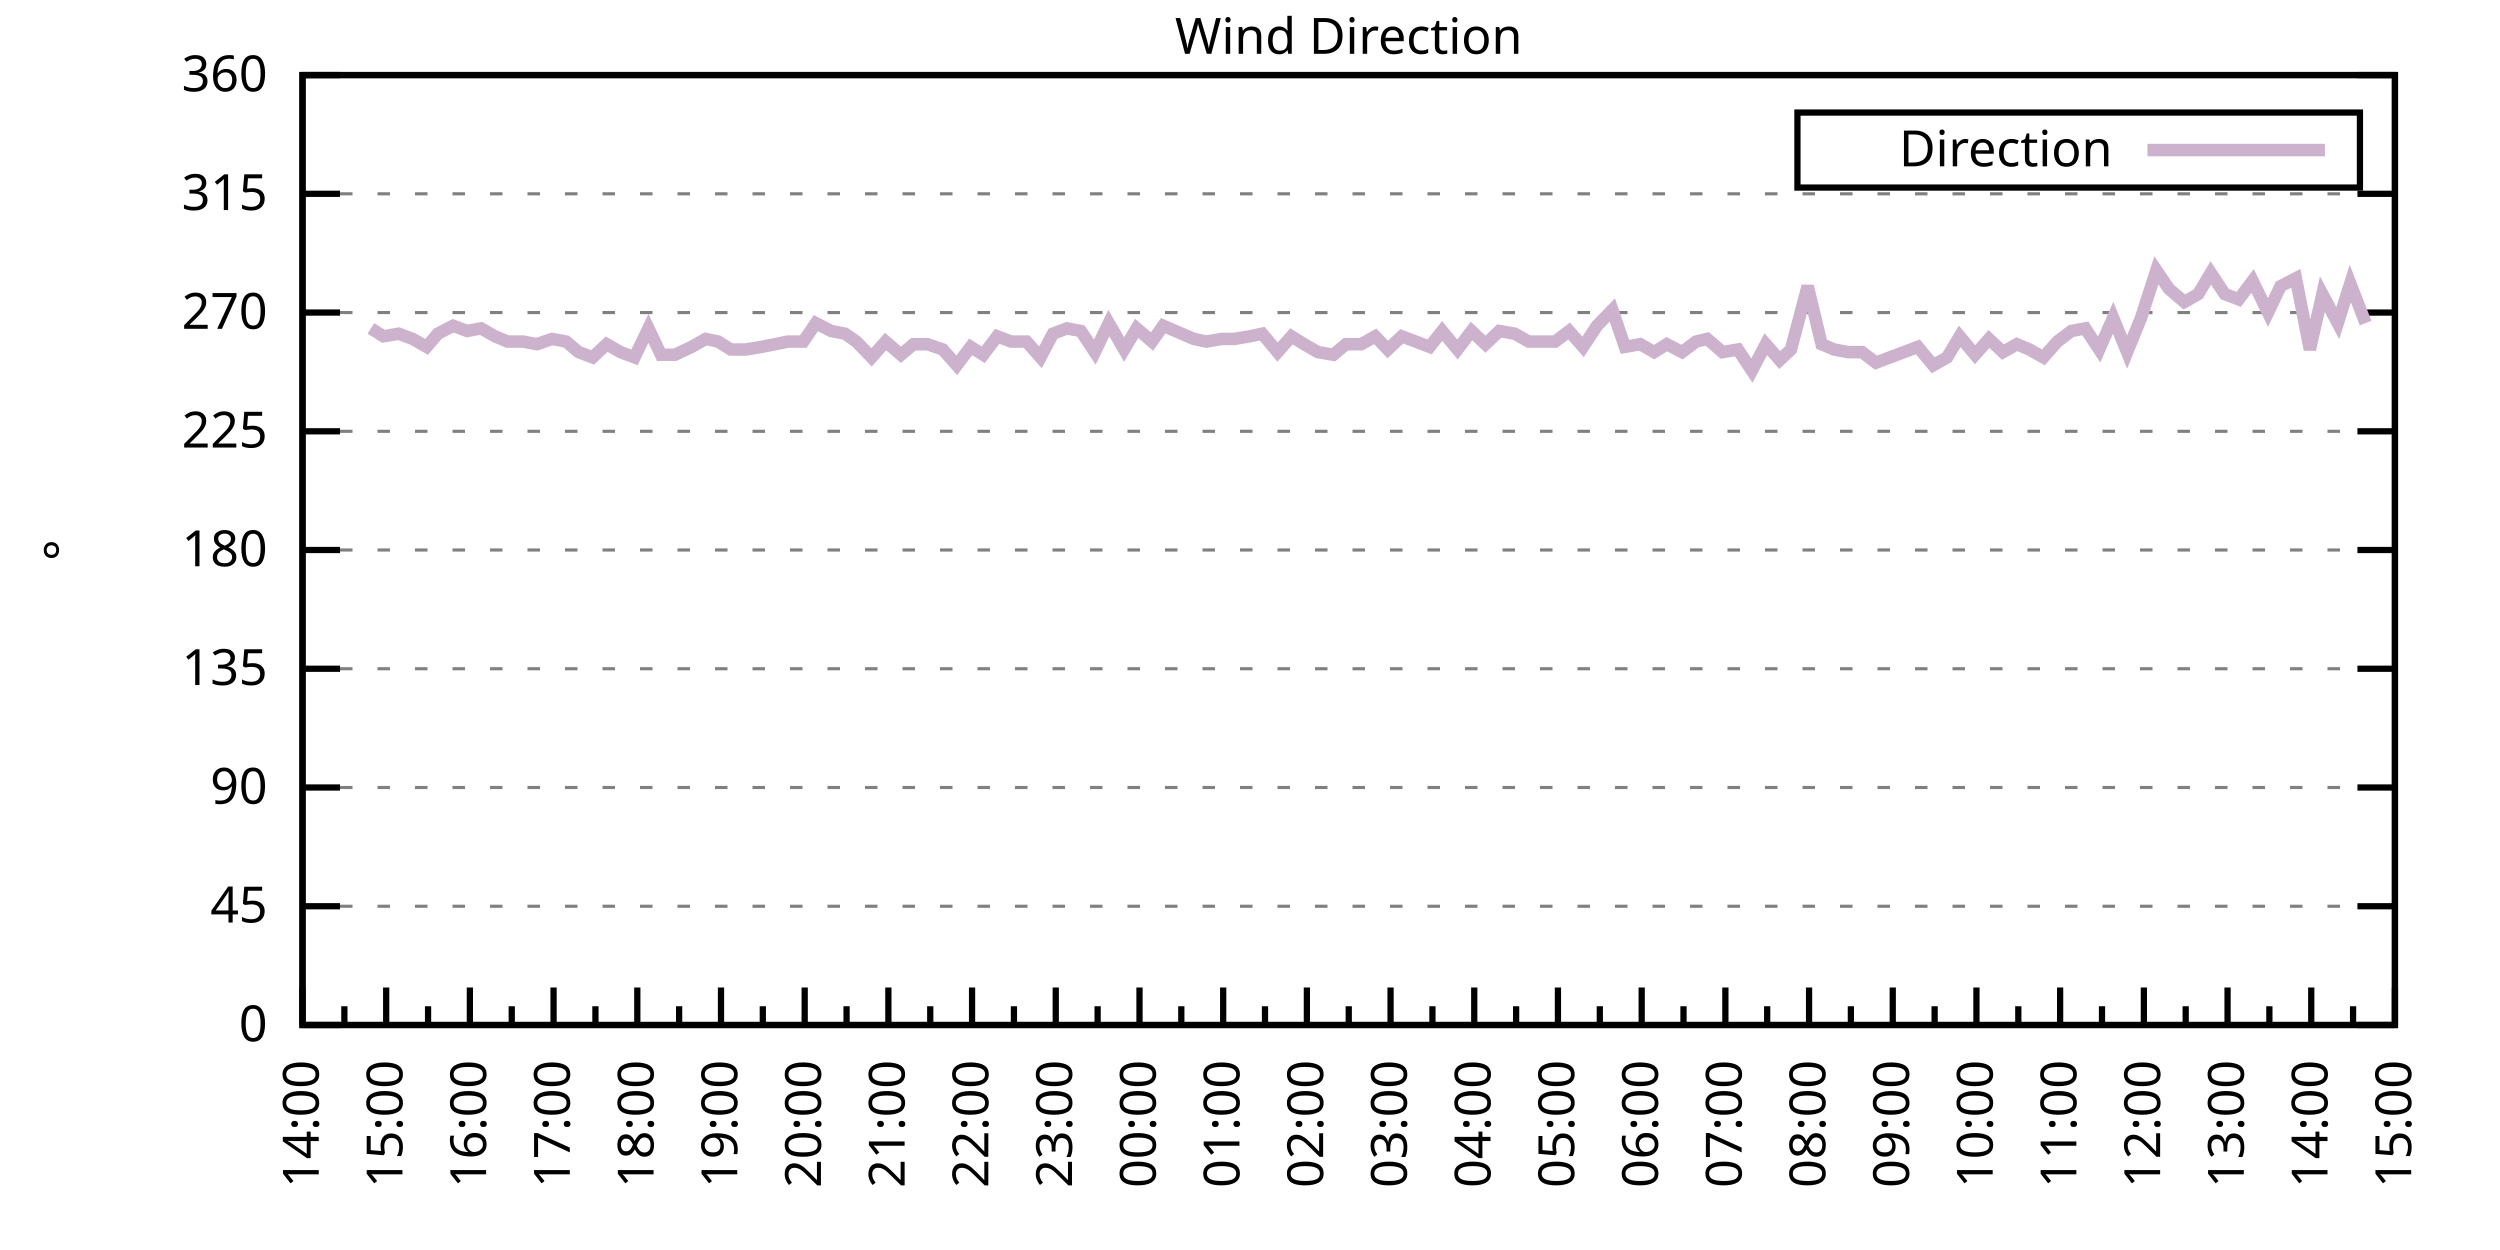
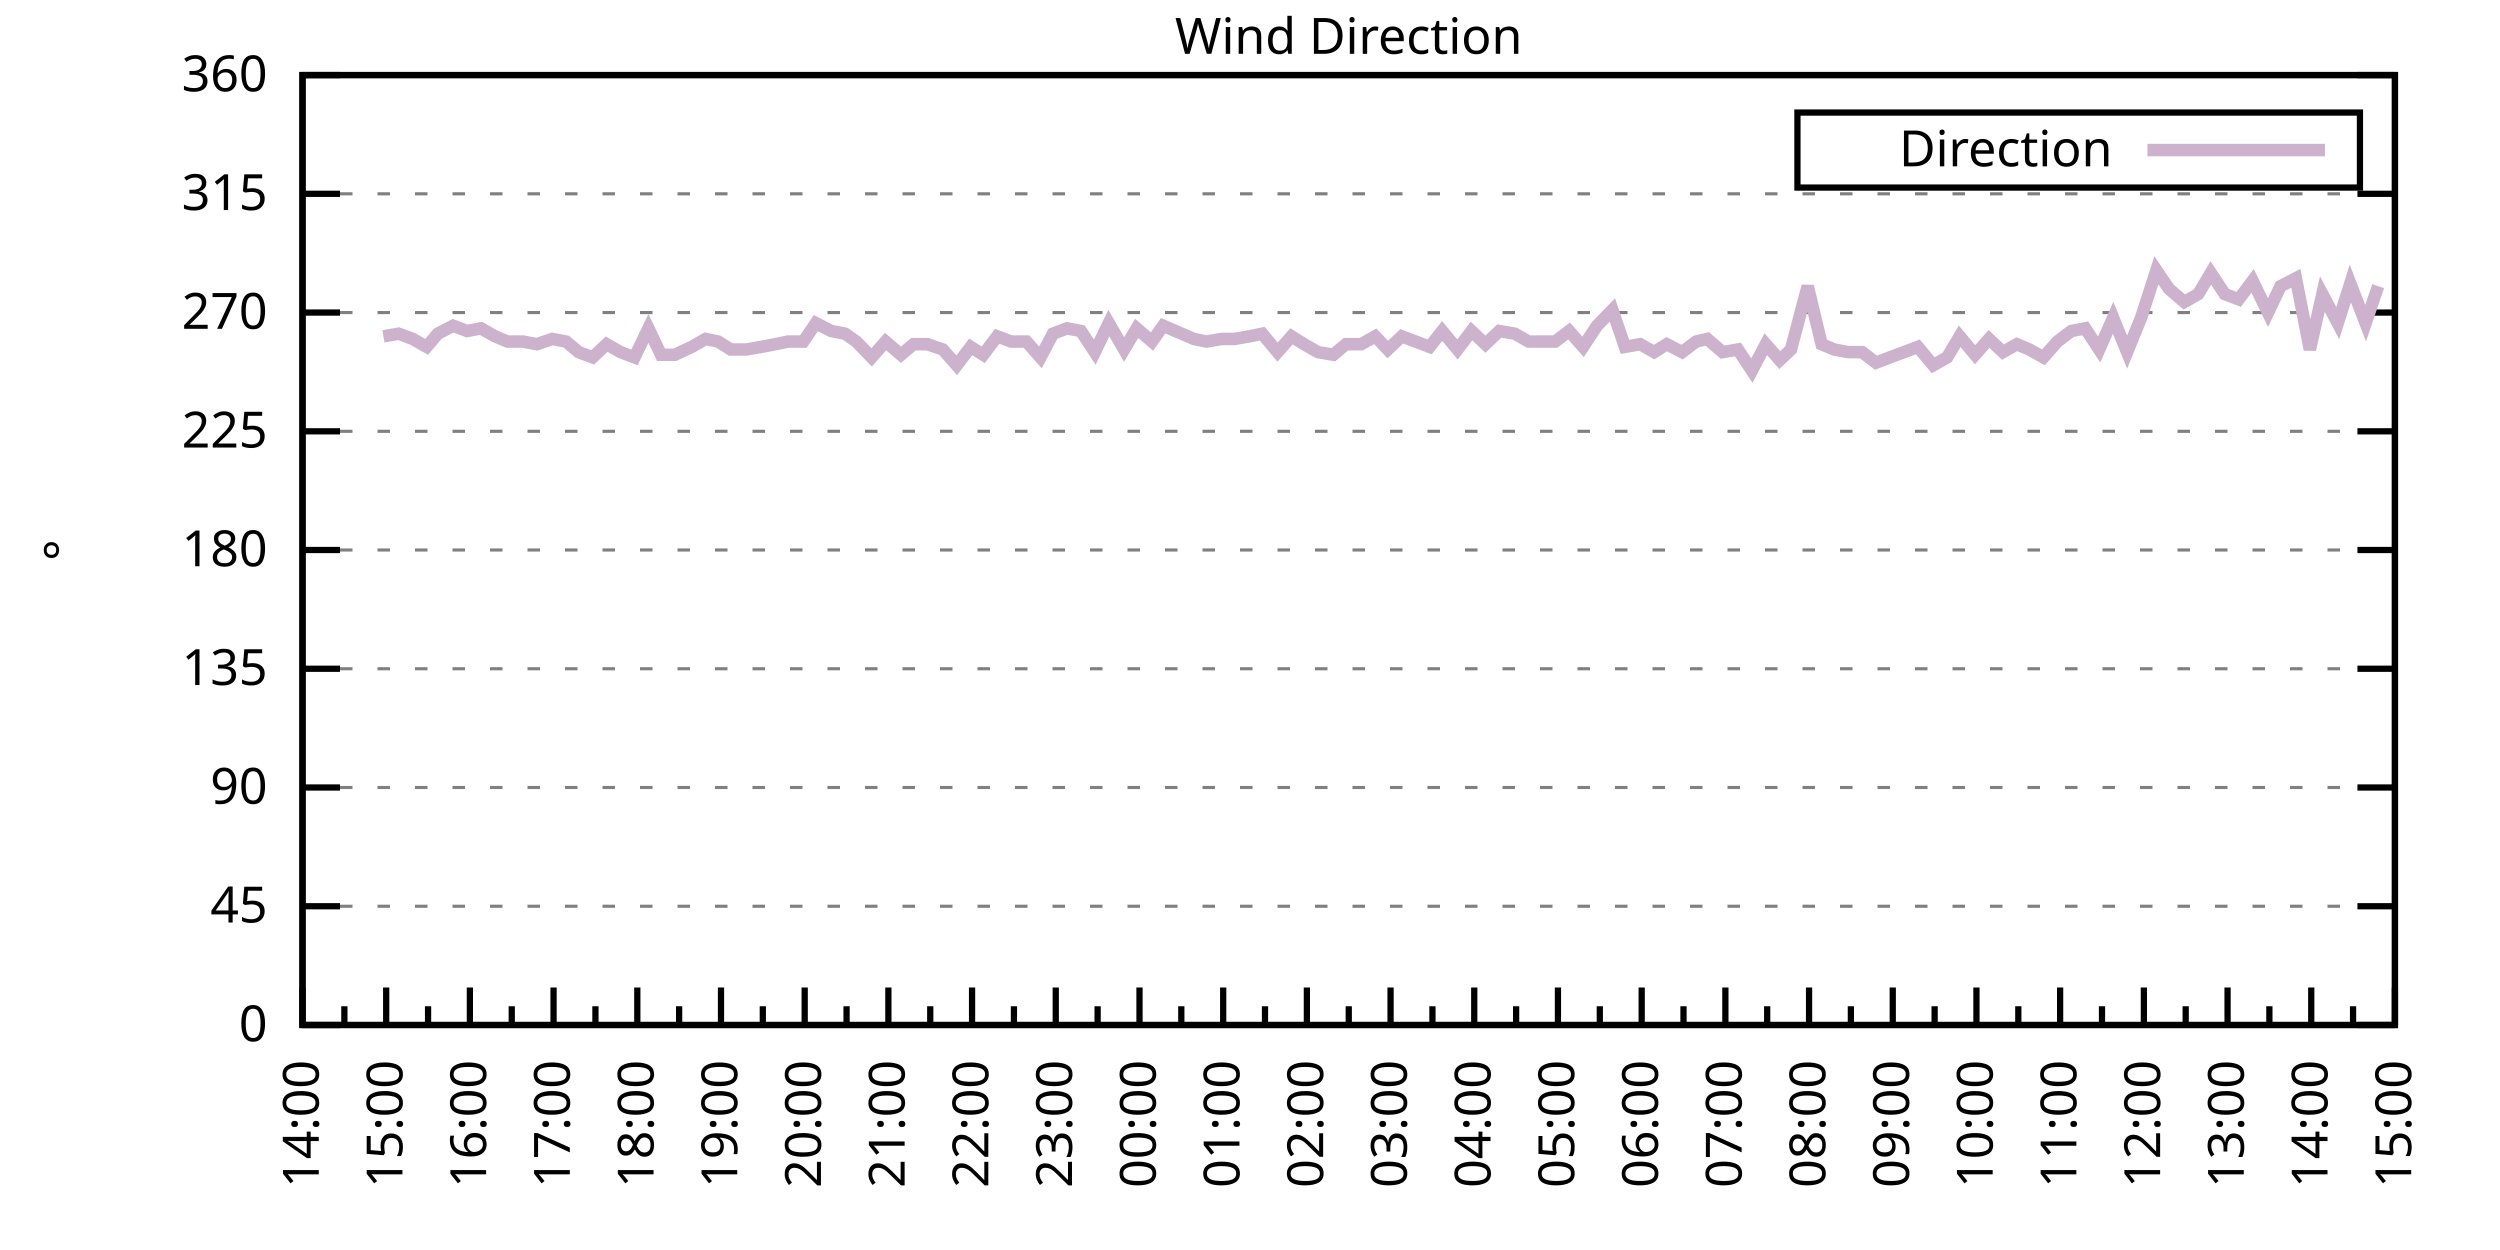
<svg xmlns="http://www.w3.org/2000/svg" xmlns:xlink="http://www.w3.org/1999/xlink" width="400" height="200" viewBox="0 0 400 200">
  <g id="gnuplot_canvas">
    <rect x="0" y="0" width="400" height="200" fill="none" />
    <defs>
      <circle id="gpDot" r="0.5" stroke-width="0.5" stroke="currentColor" />
      <path id="gpPt0" stroke-width="0.333" stroke="currentColor" d="M-1,0 h2 M0,-1 v2" />
      <path id="gpPt1" stroke-width="0.333" stroke="currentColor" d="M-1,-1 L1,1 M1,-1 L-1,1" />
      <path id="gpPt2" stroke-width="0.333" stroke="currentColor" d="M-1,0 L1,0 M0,-1 L0,1 M-1,-1 L1,1 M-1,1 L1,-1" />
      <rect id="gpPt3" stroke-width="0.333" stroke="currentColor" x="-1" y="-1" width="2" height="2" />
      <rect id="gpPt4" stroke-width="0.333" stroke="currentColor" fill="currentColor" x="-1" y="-1" width="2" height="2" />
      <circle id="gpPt5" stroke-width="0.333" stroke="currentColor" cx="0" cy="0" r="1" />
      <use xlink:href="#gpPt5" id="gpPt6" fill="currentColor" stroke="none" />
      <path id="gpPt7" stroke-width="0.333" stroke="currentColor" d="M0,-1.33 L-1.33,0.67 L1.33,0.67 z" />
      <use xlink:href="#gpPt7" id="gpPt8" fill="currentColor" stroke="none" />
      <use xlink:href="#gpPt7" id="gpPt9" stroke="currentColor" transform="rotate(180)" />
      <use xlink:href="#gpPt9" id="gpPt10" fill="currentColor" stroke="none" />
      <use xlink:href="#gpPt3" id="gpPt11" stroke="currentColor" transform="rotate(45)" />
      <use xlink:href="#gpPt11" id="gpPt12" fill="currentColor" stroke="none" />
      <path id="gpPt13" stroke-width="0.333" stroke="currentColor" d="M0,1.330 L1.265,0.411 L0.782,-1.067 L-0.782,-1.076 L-1.265,0.411 z" />
      <use xlink:href="#gpPt13" id="gpPt14" fill="currentColor" stroke="none" />
      <filter id="textbox" filterUnits="objectBoundingBox" x="0" y="0" height="1" width="1">
        <feFlood flood-color="white" flood-opacity="1" result="bgnd" />
        <feComposite in="SourceGraphic" in2="bgnd" operator="atop" />
      </filter>
      <filter id="greybox" filterUnits="objectBoundingBox" x="0" y="0" height="1" width="1">
        <feFlood flood-color="lightgrey" flood-opacity="1" result="grey" />
        <feComposite in="SourceGraphic" in2="grey" operator="atop" />
      </filter>
    </defs>
    <g fill="none" color="white" stroke="currentColor" stroke-width="1.00" stroke-linecap="butt" stroke-linejoin="miter">
</g>
    <g fill="none" color="black" stroke="currentColor" stroke-width="1.00" stroke-linecap="butt" stroke-linejoin="miter">
      <g stroke="none" shape-rendering="crispEdges">
        <polygon fill="rgb(255, 255, 255)" points="48.40,164.00 383.18,164.00 383.18,12.02 48.40,12.02 " />
      </g>
    </g>
    <g fill="none" color="black" stroke="currentColor" stroke-width="1.00" stroke-linecap="butt" stroke-linejoin="miter">
</g>
    <g fill="none" color="black" stroke="black" stroke-width="0.50" stroke-linecap="butt" stroke-linejoin="miter">
</g>
    <g fill="none" color="gray" stroke="currentColor" stroke-width="0.50" stroke-linecap="butt" stroke-linejoin="miter">
      <path stroke="gray" stroke-dasharray="2,4" class="gridline" d="M48.40,164.00 L383.19,164.00  " />
    </g>
    <g fill="none" color="gray" stroke="gray" stroke-width="1.00" stroke-linecap="butt" stroke-linejoin="miter">
</g>
    <g fill="none" color="black" stroke="currentColor" stroke-width="1.00" stroke-linecap="butt" stroke-linejoin="miter">
      <path stroke="black" d="M48.40,164.00 L54.40,164.00 M383.19,164.00 L377.19,164.00  " />
      <g transform="translate(42.80,166.60)" stroke="none" fill="black" font-family="Sans" font-size="8.00" text-anchor="end">
        <text>
          <tspan font-family="Sans"> 0</tspan>
        </text>
      </g>
    </g>
    <g fill="none" color="black" stroke="currentColor" stroke-width="1.00" stroke-linecap="butt" stroke-linejoin="miter">
</g>
    <g fill="none" color="black" stroke="black" stroke-width="0.50" stroke-linecap="butt" stroke-linejoin="miter">
</g>
    <g fill="none" color="gray" stroke="currentColor" stroke-width="0.50" stroke-linecap="butt" stroke-linejoin="miter">
      <path stroke="gray" stroke-dasharray="2,4" class="gridline" d="M48.40,145.00 L383.19,145.00  " />
    </g>
    <g fill="none" color="gray" stroke="gray" stroke-width="1.00" stroke-linecap="butt" stroke-linejoin="miter">
</g>
    <g fill="none" color="black" stroke="currentColor" stroke-width="1.00" stroke-linecap="butt" stroke-linejoin="miter">
      <path stroke="black" d="M48.40,145.00 L54.40,145.00 M383.19,145.00 L377.19,145.00  " />
      <g transform="translate(42.80,147.60)" stroke="none" fill="black" font-family="Sans" font-size="8.00" text-anchor="end">
        <text>
          <tspan font-family="Sans"> 45</tspan>
        </text>
      </g>
    </g>
    <g fill="none" color="black" stroke="currentColor" stroke-width="1.00" stroke-linecap="butt" stroke-linejoin="miter">
</g>
    <g fill="none" color="black" stroke="black" stroke-width="0.50" stroke-linecap="butt" stroke-linejoin="miter">
</g>
    <g fill="none" color="gray" stroke="currentColor" stroke-width="0.50" stroke-linecap="butt" stroke-linejoin="miter">
      <path stroke="gray" stroke-dasharray="2,4" class="gridline" d="M48.40,126.00 L383.19,126.00  " />
    </g>
    <g fill="none" color="gray" stroke="gray" stroke-width="1.00" stroke-linecap="butt" stroke-linejoin="miter">
</g>
    <g fill="none" color="black" stroke="currentColor" stroke-width="1.00" stroke-linecap="butt" stroke-linejoin="miter">
      <path stroke="black" d="M48.40,126.00 L54.40,126.00 M383.19,126.00 L377.19,126.00  " />
      <g transform="translate(42.80,128.60)" stroke="none" fill="black" font-family="Sans" font-size="8.00" text-anchor="end">
        <text>
          <tspan font-family="Sans"> 90</tspan>
        </text>
      </g>
    </g>
    <g fill="none" color="black" stroke="currentColor" stroke-width="1.00" stroke-linecap="butt" stroke-linejoin="miter">
</g>
    <g fill="none" color="black" stroke="black" stroke-width="0.50" stroke-linecap="butt" stroke-linejoin="miter">
</g>
    <g fill="none" color="gray" stroke="currentColor" stroke-width="0.50" stroke-linecap="butt" stroke-linejoin="miter">
      <path stroke="gray" stroke-dasharray="2,4" class="gridline" d="M48.40,107.00 L383.19,107.00  " />
    </g>
    <g fill="none" color="gray" stroke="gray" stroke-width="1.00" stroke-linecap="butt" stroke-linejoin="miter">
</g>
    <g fill="none" color="black" stroke="currentColor" stroke-width="1.00" stroke-linecap="butt" stroke-linejoin="miter">
      <path stroke="black" d="M48.40,107.00 L54.40,107.00 M383.19,107.00 L377.19,107.00  " />
      <g transform="translate(42.80,109.60)" stroke="none" fill="black" font-family="Sans" font-size="8.00" text-anchor="end">
        <text>
          <tspan font-family="Sans"> 135</tspan>
        </text>
      </g>
    </g>
    <g fill="none" color="black" stroke="currentColor" stroke-width="1.00" stroke-linecap="butt" stroke-linejoin="miter">
</g>
    <g fill="none" color="black" stroke="black" stroke-width="0.50" stroke-linecap="butt" stroke-linejoin="miter">
</g>
    <g fill="none" color="gray" stroke="currentColor" stroke-width="0.50" stroke-linecap="butt" stroke-linejoin="miter">
      <path stroke="gray" stroke-dasharray="2,4" class="gridline" d="M48.40,88.00 L383.19,88.00  " />
    </g>
    <g fill="none" color="gray" stroke="gray" stroke-width="1.00" stroke-linecap="butt" stroke-linejoin="miter">
</g>
    <g fill="none" color="black" stroke="currentColor" stroke-width="1.00" stroke-linecap="butt" stroke-linejoin="miter">
      <path stroke="black" d="M48.40,88.00 L54.40,88.00 M383.19,88.00 L377.19,88.00  " />
      <g transform="translate(42.80,90.60)" stroke="none" fill="black" font-family="Sans" font-size="8.00" text-anchor="end">
        <text>
          <tspan font-family="Sans"> 180</tspan>
        </text>
      </g>
    </g>
    <g fill="none" color="black" stroke="currentColor" stroke-width="1.00" stroke-linecap="butt" stroke-linejoin="miter">
</g>
    <g fill="none" color="black" stroke="black" stroke-width="0.50" stroke-linecap="butt" stroke-linejoin="miter">
</g>
    <g fill="none" color="gray" stroke="currentColor" stroke-width="0.50" stroke-linecap="butt" stroke-linejoin="miter">
      <path stroke="gray" stroke-dasharray="2,4" class="gridline" d="M48.40,69.01 L383.19,69.01  " />
    </g>
    <g fill="none" color="gray" stroke="gray" stroke-width="1.00" stroke-linecap="butt" stroke-linejoin="miter">
</g>
    <g fill="none" color="black" stroke="currentColor" stroke-width="1.00" stroke-linecap="butt" stroke-linejoin="miter">
      <path stroke="black" d="M48.40,69.01 L54.40,69.01 M383.19,69.01 L377.19,69.01  " />
      <g transform="translate(42.80,71.61)" stroke="none" fill="black" font-family="Sans" font-size="8.00" text-anchor="end">
        <text>
          <tspan font-family="Sans"> 225</tspan>
        </text>
      </g>
    </g>
    <g fill="none" color="black" stroke="currentColor" stroke-width="1.00" stroke-linecap="butt" stroke-linejoin="miter">
</g>
    <g fill="none" color="black" stroke="black" stroke-width="0.50" stroke-linecap="butt" stroke-linejoin="miter">
</g>
    <g fill="none" color="gray" stroke="currentColor" stroke-width="0.50" stroke-linecap="butt" stroke-linejoin="miter">
      <path stroke="gray" stroke-dasharray="2,4" class="gridline" d="M48.40,50.01 L383.19,50.01  " />
    </g>
    <g fill="none" color="gray" stroke="gray" stroke-width="1.00" stroke-linecap="butt" stroke-linejoin="miter">
</g>
    <g fill="none" color="black" stroke="currentColor" stroke-width="1.00" stroke-linecap="butt" stroke-linejoin="miter">
      <path stroke="black" d="M48.40,50.01 L54.40,50.01 M383.19,50.01 L377.19,50.01  " />
      <g transform="translate(42.80,52.61)" stroke="none" fill="black" font-family="Sans" font-size="8.00" text-anchor="end">
        <text>
          <tspan font-family="Sans"> 270</tspan>
        </text>
      </g>
    </g>
    <g fill="none" color="black" stroke="currentColor" stroke-width="1.00" stroke-linecap="butt" stroke-linejoin="miter">
</g>
    <g fill="none" color="black" stroke="black" stroke-width="0.50" stroke-linecap="butt" stroke-linejoin="miter">
</g>
    <g fill="none" color="gray" stroke="currentColor" stroke-width="0.50" stroke-linecap="butt" stroke-linejoin="miter">
      <path stroke="gray" stroke-dasharray="2,4" class="gridline" d="M48.40,31.01 L383.19,31.01  " />
    </g>
    <g fill="none" color="gray" stroke="gray" stroke-width="1.00" stroke-linecap="butt" stroke-linejoin="miter">
</g>
    <g fill="none" color="black" stroke="currentColor" stroke-width="1.00" stroke-linecap="butt" stroke-linejoin="miter">
      <path stroke="black" d="M48.40,31.01 L54.40,31.01 M383.19,31.01 L377.19,31.01  " />
      <g transform="translate(42.80,33.61)" stroke="none" fill="black" font-family="Sans" font-size="8.00" text-anchor="end">
        <text>
          <tspan font-family="Sans"> 315</tspan>
        </text>
      </g>
    </g>
    <g fill="none" color="black" stroke="currentColor" stroke-width="1.00" stroke-linecap="butt" stroke-linejoin="miter">
</g>
    <g fill="none" color="black" stroke="black" stroke-width="0.50" stroke-linecap="butt" stroke-linejoin="miter">
</g>
    <g fill="none" color="gray" stroke="currentColor" stroke-width="0.50" stroke-linecap="butt" stroke-linejoin="miter">
      <path stroke="gray" stroke-dasharray="2,4" class="gridline" d="M48.40,12.01 L383.19,12.01  " />
    </g>
    <g fill="none" color="gray" stroke="gray" stroke-width="1.00" stroke-linecap="butt" stroke-linejoin="miter">
</g>
    <g fill="none" color="black" stroke="currentColor" stroke-width="1.00" stroke-linecap="butt" stroke-linejoin="miter">
      <path stroke="black" d="M48.40,12.01 L54.40,12.01 M383.19,12.01 L377.19,12.01  " />
      <g transform="translate(42.80,14.61)" stroke="none" fill="black" font-family="Sans" font-size="8.00" text-anchor="end">
        <text>
          <tspan font-family="Sans"> 360</tspan>
        </text>
      </g>
    </g>
    <g fill="none" color="black" stroke="currentColor" stroke-width="1.00" stroke-linecap="butt" stroke-linejoin="miter">
      <path stroke="black" d="M48.40,164.00 L48.40,158.00  " />
      <g transform="translate(51.00,169.60) rotate(270)" stroke="none" fill="black" font-family="Sans" font-size="8.00" text-anchor="end">
        <text>
          <tspan font-family="Sans">14:00</tspan>
        </text>
      </g>
    </g>
    <g fill="none" color="black" stroke="currentColor" stroke-width="1.00" stroke-linecap="butt" stroke-linejoin="miter">
      <path stroke="black" d="M55.10,164.00 L55.10,161.00 M61.79,164.00 L61.79,158.00  " />
      <g transform="translate(64.39,169.60) rotate(270)" stroke="none" fill="black" font-family="Sans" font-size="8.00" text-anchor="end">
        <text>
          <tspan font-family="Sans">15:00</tspan>
        </text>
      </g>
    </g>
    <g fill="none" color="black" stroke="currentColor" stroke-width="1.00" stroke-linecap="butt" stroke-linejoin="miter">
      <path stroke="black" d="M68.49,164.00 L68.49,161.00 M75.18,164.00 L75.18,158.00  " />
      <g transform="translate(77.78,169.60) rotate(270)" stroke="none" fill="black" font-family="Sans" font-size="8.00" text-anchor="end">
        <text>
          <tspan font-family="Sans">16:00</tspan>
        </text>
      </g>
    </g>
    <g fill="none" color="black" stroke="currentColor" stroke-width="1.00" stroke-linecap="butt" stroke-linejoin="miter">
      <path stroke="black" d="M81.88,164.00 L81.88,161.00 M88.57,164.00 L88.57,158.00  " />
      <g transform="translate(91.17,169.60) rotate(270)" stroke="none" fill="black" font-family="Sans" font-size="8.00" text-anchor="end">
        <text>
          <tspan font-family="Sans">17:00</tspan>
        </text>
      </g>
    </g>
    <g fill="none" color="black" stroke="currentColor" stroke-width="1.00" stroke-linecap="butt" stroke-linejoin="miter">
      <path stroke="black" d="M95.27,164.00 L95.27,161.00 M101.97,164.00 L101.97,158.00  " />
      <g transform="translate(104.57,169.60) rotate(270)" stroke="none" fill="black" font-family="Sans" font-size="8.00" text-anchor="end">
        <text>
          <tspan font-family="Sans">18:00</tspan>
        </text>
      </g>
    </g>
    <g fill="none" color="black" stroke="currentColor" stroke-width="1.00" stroke-linecap="butt" stroke-linejoin="miter">
      <path stroke="black" d="M108.66,164.00 L108.66,161.00 M115.36,164.00 L115.36,158.00  " />
      <g transform="translate(117.96,169.60) rotate(270)" stroke="none" fill="black" font-family="Sans" font-size="8.00" text-anchor="end">
        <text>
          <tspan font-family="Sans">19:00</tspan>
        </text>
      </g>
    </g>
    <g fill="none" color="black" stroke="currentColor" stroke-width="1.00" stroke-linecap="butt" stroke-linejoin="miter">
      <path stroke="black" d="M122.05,164.00 L122.05,161.00 M128.75,164.00 L128.75,158.00  " />
      <g transform="translate(131.35,169.60) rotate(270)" stroke="none" fill="black" font-family="Sans" font-size="8.00" text-anchor="end">
        <text>
          <tspan font-family="Sans">20:00</tspan>
        </text>
      </g>
    </g>
    <g fill="none" color="black" stroke="currentColor" stroke-width="1.00" stroke-linecap="butt" stroke-linejoin="miter">
      <path stroke="black" d="M135.45,164.00 L135.45,161.00 M142.14,164.00 L142.14,158.00  " />
      <g transform="translate(144.74,169.60) rotate(270)" stroke="none" fill="black" font-family="Sans" font-size="8.00" text-anchor="end">
        <text>
          <tspan font-family="Sans">21:00</tspan>
        </text>
      </g>
    </g>
    <g fill="none" color="black" stroke="currentColor" stroke-width="1.00" stroke-linecap="butt" stroke-linejoin="miter">
      <path stroke="black" d="M148.84,164.00 L148.84,161.00 M155.53,164.00 L155.53,158.00  " />
      <g transform="translate(158.13,169.60) rotate(270)" stroke="none" fill="black" font-family="Sans" font-size="8.00" text-anchor="end">
        <text>
          <tspan font-family="Sans">22:00</tspan>
        </text>
      </g>
    </g>
    <g fill="none" color="black" stroke="currentColor" stroke-width="1.00" stroke-linecap="butt" stroke-linejoin="miter">
      <path stroke="black" d="M162.23,164.00 L162.23,161.00 M168.92,164.00 L168.92,158.00  " />
      <g transform="translate(171.52,169.60) rotate(270)" stroke="none" fill="black" font-family="Sans" font-size="8.00" text-anchor="end">
        <text>
          <tspan font-family="Sans">23:00</tspan>
        </text>
      </g>
    </g>
    <g fill="none" color="black" stroke="currentColor" stroke-width="1.00" stroke-linecap="butt" stroke-linejoin="miter">
      <path stroke="black" d="M175.62,164.00 L175.62,161.00 M182.32,164.00 L182.32,158.00  " />
      <g transform="translate(184.92,169.60) rotate(270)" stroke="none" fill="black" font-family="Sans" font-size="8.00" text-anchor="end">
        <text>
          <tspan font-family="Sans">00:00</tspan>
        </text>
      </g>
    </g>
    <g fill="none" color="black" stroke="currentColor" stroke-width="1.00" stroke-linecap="butt" stroke-linejoin="miter">
      <path stroke="black" d="M189.01,164.00 L189.01,161.00 M195.71,164.00 L195.71,158.00  " />
      <g transform="translate(198.31,169.60) rotate(270)" stroke="none" fill="black" font-family="Sans" font-size="8.00" text-anchor="end">
        <text>
          <tspan font-family="Sans">01:00</tspan>
        </text>
      </g>
    </g>
    <g fill="none" color="black" stroke="currentColor" stroke-width="1.00" stroke-linecap="butt" stroke-linejoin="miter">
      <path stroke="black" d="M202.40,164.00 L202.40,161.00 M209.10,164.00 L209.10,158.00  " />
      <g transform="translate(211.70,169.60) rotate(270)" stroke="none" fill="black" font-family="Sans" font-size="8.00" text-anchor="end">
        <text>
          <tspan font-family="Sans">02:00</tspan>
        </text>
      </g>
    </g>
    <g fill="none" color="black" stroke="currentColor" stroke-width="1.00" stroke-linecap="butt" stroke-linejoin="miter">
      <path stroke="black" d="M215.80,164.00 L215.80,161.00 M222.49,164.00 L222.49,158.00  " />
      <g transform="translate(225.09,169.60) rotate(270)" stroke="none" fill="black" font-family="Sans" font-size="8.00" text-anchor="end">
        <text>
          <tspan font-family="Sans">03:00</tspan>
        </text>
      </g>
    </g>
    <g fill="none" color="black" stroke="currentColor" stroke-width="1.00" stroke-linecap="butt" stroke-linejoin="miter">
      <path stroke="black" d="M229.19,164.00 L229.19,161.00 M235.88,164.00 L235.88,158.00  " />
      <g transform="translate(238.48,169.60) rotate(270)" stroke="none" fill="black" font-family="Sans" font-size="8.00" text-anchor="end">
        <text>
          <tspan font-family="Sans">04:00</tspan>
        </text>
      </g>
    </g>
    <g fill="none" color="black" stroke="currentColor" stroke-width="1.00" stroke-linecap="butt" stroke-linejoin="miter">
      <path stroke="black" d="M242.58,164.00 L242.58,161.00 M249.27,164.00 L249.27,158.00  " />
      <g transform="translate(251.87,169.60) rotate(270)" stroke="none" fill="black" font-family="Sans" font-size="8.00" text-anchor="end">
        <text>
          <tspan font-family="Sans">05:00</tspan>
        </text>
      </g>
    </g>
    <g fill="none" color="black" stroke="currentColor" stroke-width="1.00" stroke-linecap="butt" stroke-linejoin="miter">
      <path stroke="black" d="M255.97,164.00 L255.97,161.00 M262.67,164.00 L262.67,158.00  " />
      <g transform="translate(265.27,169.60) rotate(270)" stroke="none" fill="black" font-family="Sans" font-size="8.00" text-anchor="end">
        <text>
          <tspan font-family="Sans">06:00</tspan>
        </text>
      </g>
    </g>
    <g fill="none" color="black" stroke="currentColor" stroke-width="1.00" stroke-linecap="butt" stroke-linejoin="miter">
      <path stroke="black" d="M269.36,164.00 L269.36,161.00 M276.06,164.00 L276.06,158.00  " />
      <g transform="translate(278.66,169.60) rotate(270)" stroke="none" fill="black" font-family="Sans" font-size="8.00" text-anchor="end">
        <text>
          <tspan font-family="Sans">07:00</tspan>
        </text>
      </g>
    </g>
    <g fill="none" color="black" stroke="currentColor" stroke-width="1.00" stroke-linecap="butt" stroke-linejoin="miter">
      <path stroke="black" d="M282.75,164.00 L282.75,161.00 M289.45,164.00 L289.45,158.00  " />
      <g transform="translate(292.05,169.60) rotate(270)" stroke="none" fill="black" font-family="Sans" font-size="8.00" text-anchor="end">
        <text>
          <tspan font-family="Sans">08:00</tspan>
        </text>
      </g>
    </g>
    <g fill="none" color="black" stroke="currentColor" stroke-width="1.00" stroke-linecap="butt" stroke-linejoin="miter">
      <path stroke="black" d="M296.14,164.00 L296.14,161.00 M302.84,164.00 L302.84,158.00  " />
      <g transform="translate(305.44,169.60) rotate(270)" stroke="none" fill="black" font-family="Sans" font-size="8.00" text-anchor="end">
        <text>
          <tspan font-family="Sans">09:00</tspan>
        </text>
      </g>
    </g>
    <g fill="none" color="black" stroke="currentColor" stroke-width="1.00" stroke-linecap="butt" stroke-linejoin="miter">
      <path stroke="black" d="M309.54,164.00 L309.54,161.00 M316.23,164.00 L316.23,158.00  " />
      <g transform="translate(318.83,169.60) rotate(270)" stroke="none" fill="black" font-family="Sans" font-size="8.00" text-anchor="end">
        <text>
          <tspan font-family="Sans">10:00</tspan>
        </text>
      </g>
    </g>
    <g fill="none" color="black" stroke="currentColor" stroke-width="1.00" stroke-linecap="butt" stroke-linejoin="miter">
      <path stroke="black" d="M322.93,164.00 L322.93,161.00 M329.62,164.00 L329.62,158.00  " />
      <g transform="translate(332.22,169.60) rotate(270)" stroke="none" fill="black" font-family="Sans" font-size="8.00" text-anchor="end">
        <text>
          <tspan font-family="Sans">11:00</tspan>
        </text>
      </g>
    </g>
    <g fill="none" color="black" stroke="currentColor" stroke-width="1.00" stroke-linecap="butt" stroke-linejoin="miter">
      <path stroke="black" d="M336.32,164.00 L336.32,161.00 M343.02,164.00 L343.02,158.00  " />
      <g transform="translate(345.62,169.60) rotate(270)" stroke="none" fill="black" font-family="Sans" font-size="8.00" text-anchor="end">
        <text>
          <tspan font-family="Sans">12:00</tspan>
        </text>
      </g>
    </g>
    <g fill="none" color="black" stroke="currentColor" stroke-width="1.00" stroke-linecap="butt" stroke-linejoin="miter">
      <path stroke="black" d="M349.71,164.00 L349.71,161.00 M356.41,164.00 L356.41,158.00  " />
      <g transform="translate(359.01,169.60) rotate(270)" stroke="none" fill="black" font-family="Sans" font-size="8.00" text-anchor="end">
        <text>
          <tspan font-family="Sans">13:00</tspan>
        </text>
      </g>
    </g>
    <g fill="none" color="black" stroke="currentColor" stroke-width="1.00" stroke-linecap="butt" stroke-linejoin="miter">
      <path stroke="black" d="M363.10,164.00 L363.10,161.00 M369.80,164.00 L369.80,158.00  " />
      <g transform="translate(372.40,169.60) rotate(270)" stroke="none" fill="black" font-family="Sans" font-size="8.00" text-anchor="end">
        <text>
          <tspan font-family="Sans">14:00</tspan>
        </text>
      </g>
    </g>
    <g fill="none" color="black" stroke="currentColor" stroke-width="1.00" stroke-linecap="butt" stroke-linejoin="miter">
      <path stroke="black" d="M376.49,164.00 L376.49,161.00 M383.19,164.00 L383.19,158.00  " />
      <g transform="translate(385.79,169.60) rotate(270)" stroke="none" fill="black" font-family="Sans" font-size="8.00" text-anchor="end">
        <text>
          <tspan font-family="Sans">15:00</tspan>
        </text>
      </g>
    </g>
    <g fill="none" color="black" stroke="currentColor" stroke-width="1.00" stroke-linecap="butt" stroke-linejoin="miter">
</g>
    <g fill="none" color="black" stroke="currentColor" stroke-width="1.00" stroke-linecap="butt" stroke-linejoin="miter">
      <path stroke="black" d="M48.40,12.01 L48.40,164.00 L383.19,164.00 L383.19,12.01 L48.40,12.01 Z  " />
    </g>
    <g fill="none" color="black" stroke="currentColor" stroke-width="1.00" stroke-linecap="butt" stroke-linejoin="miter">
      <g transform="translate(12.80,88.01) rotate(270)" stroke="none" fill="black" font-family="Sans" font-size="8.00" text-anchor="middle">
        <text>
          <tspan font-family="Sans">°</tspan>
        </text>
      </g>
    </g>
    <g fill="none" color="black" stroke="currentColor" stroke-width="1.00" stroke-linecap="butt" stroke-linejoin="miter">
</g>
    <g fill="none" color="black" stroke="currentColor" stroke-width="1.00" stroke-linecap="butt" stroke-linejoin="miter">
      <path stroke="black" d="M287.59,30.01 L287.59,18.01 L377.59,18.01 L377.59,30.01 L287.59,30.01 Z  " />
    </g>
    <g id="Wind_direction_plot_1">
      <g fill="none" color="white" stroke="black" stroke-width="2.00" stroke-linecap="butt" stroke-linejoin="miter">
</g>
      <g fill="none" color="black" stroke="currentColor" stroke-width="2.00" stroke-linecap="butt" stroke-linejoin="miter">
        <g transform="translate(337.99,26.61)" stroke="none" fill="black" font-family="Sans" font-size="8.00" text-anchor="end">
          <text>
            <tspan font-family="Sans">Direction</tspan>
          </text>
        </g>
      </g>
      <g fill="none" color="black" stroke="currentColor" stroke-width="2.00" stroke-linecap="butt" stroke-linejoin="miter">
-         <path stroke="rgb(204, 178, 204)" d="M343.59,24.01 L371.99,24.01 M59.34,52.54 L61.35,53.81 L63.80,53.39 L66.03,54.23 L68.26,55.50 L70.05,53.39   L72.50,52.12 L74.74,52.96 L76.97,52.54 L79.20,53.81 L81.21,54.65 L83.66,54.65 L85.90,55.07 L88.35,54.23   L90.58,54.65 L92.59,56.34 L94.82,57.18 L97.06,55.07 L99.29,56.34 L101.52,57.18 L103.75,52.54 L105.76,56.76   L107.99,56.76 L110.67,55.50 L112.90,54.23 L114.91,54.65 L116.92,55.92 L119.38,55.92 L121.83,55.50 L124.06,55.07   L126.07,54.65 L128.53,54.65 L130.54,51.70 L132.99,52.96 L135.22,53.39 L137.01,54.65 L139.46,57.18 L141.69,54.65   L144.15,56.76 L146.16,55.07 L148.39,55.07 L150.85,55.92 L153.08,58.45 L155.31,55.50 L157.32,56.76 L159.55,53.81   L161.78,54.65 L164.24,54.65 L166.47,57.18 L168.48,53.39 L170.71,52.54 L172.94,52.96 L175.17,56.34 L177.41,51.70   L179.86,55.92 L181.87,52.54 L184.32,54.65 L186.11,52.12 L191.02,54.23 L193.03,54.65 L195.48,54.23 L197.49,54.23   L199.95,53.81 L201.96,53.39 L204.41,56.34 L206.64,53.81 L208.65,55.07 L210.88,56.34 L213.34,56.76 L215.35,55.07   L217.80,55.07 L220.04,53.81 L222.04,55.92 L224.28,53.81 L226.51,54.65 L228.74,55.50 L230.75,52.96 L233.20,55.92   L235.44,52.96 L237.67,55.07 L239.90,52.96 L242.36,53.39 L244.59,54.65 L248.83,54.65 L251.06,52.96 L253.29,55.50   L255.52,52.12 L257.98,49.59 L259.99,55.50 L262.44,55.07 L264.67,56.34 L266.68,55.07 L269.14,56.34 L271.37,54.65   L273.16,54.23 L275.61,56.34 L278.07,55.92 L280.30,59.30 L282.53,55.07 L284.76,57.61 L286.55,55.92 L289.23,45.79   L291.46,55.07 L293.47,55.92 L295.70,56.34 L297.93,56.34 L300.16,58.03 L302.39,57.18 L304.63,56.34 L306.86,55.50   L309.31,58.45 L311.54,57.18 L313.55,53.81 L316.01,56.76 L318.24,54.23 L320.47,56.34 L322.70,55.07 L324.71,55.92   L326.95,57.18 L329.18,54.65 L331.41,52.96 L333.64,52.54 L335.87,55.92 L338.10,50.85 L340.34,56.34 L342.57,50.85   L345.02,43.25 L347.03,46.21 L349.49,48.32 L351.72,47.05 L353.73,43.67 L355.96,47.05 L358.19,47.90 L360.42,44.94   L362.88,50.01 L364.89,45.79 L367.34,44.52 L369.58,55.92 L371.58,47.05 L374.04,51.70 L376.05,45.36 L378.50,51.70    " />
+         <path stroke="rgb(204, 178, 204)" d="M343.59,24.01 L371.99,24.01 M61.35,53.81 L63.80,53.39 L66.03,54.23 L68.26,55.50 L70.05,53.39 L72.50,52.12   L74.74,52.96 L76.97,52.54 L79.20,53.81 L81.21,54.65 L83.66,54.65 L85.90,55.07 L88.35,54.23 L90.58,54.65   L92.59,56.34 L94.82,57.18 L97.06,55.07 L99.29,56.34 L101.52,57.18 L103.75,52.54 L105.76,56.76 L107.99,56.76   L110.67,55.50 L112.90,54.23 L114.91,54.65 L116.92,55.92 L119.38,55.92 L121.83,55.50 L124.06,55.07 L126.07,54.65   L128.53,54.65 L130.54,51.70 L132.99,52.96 L135.22,53.39 L137.01,54.65 L139.46,57.18 L141.69,54.65 L144.15,56.76   L146.16,55.07 L148.39,55.07 L150.85,55.92 L153.08,58.45 L155.31,55.50 L157.32,56.76 L159.55,53.81 L161.78,54.65   L164.24,54.65 L166.47,57.18 L168.48,53.39 L170.71,52.54 L172.94,52.96 L175.17,56.34 L177.41,51.70 L179.86,55.92   L181.87,52.54 L184.32,54.65 L186.11,52.12 L191.02,54.23 L193.03,54.65 L195.48,54.23 L197.49,54.23 L199.95,53.81   L201.96,53.39 L204.41,56.34 L206.64,53.81 L208.65,55.07 L210.88,56.34 L213.34,56.76 L215.35,55.07 L217.80,55.07   L220.04,53.81 L222.04,55.92 L224.28,53.81 L226.51,54.65 L228.74,55.50 L230.75,52.96 L233.20,55.92 L235.44,52.96   L237.67,55.07 L239.90,52.96 L242.36,53.39 L244.59,54.65 L248.83,54.65 L251.06,52.96 L253.29,55.50 L255.52,52.12   L257.98,49.59 L259.99,55.50 L262.44,55.07 L264.67,56.34 L266.68,55.07 L269.14,56.34 L271.37,54.65 L273.16,54.23   L275.61,56.34 L278.07,55.92 L280.30,59.30 L282.53,55.07 L284.76,57.61 L286.55,55.92 L289.23,45.79 L291.46,55.07   L293.47,55.92 L295.70,56.34 L297.93,56.34 L300.16,58.03 L302.39,57.18 L304.63,56.34 L306.86,55.50 L309.31,58.45   L311.54,57.18 L313.55,53.81 L316.01,56.76 L318.24,54.23 L320.47,56.34 L322.70,55.07 L324.71,55.92 L326.95,57.18   L329.18,54.65 L331.41,52.96 L333.64,52.54 L335.87,55.92 L338.10,50.85 L340.34,56.34 L342.57,50.85 L345.02,43.25   L347.03,46.21 L349.49,48.32 L351.72,47.05 L353.73,43.67 L355.96,47.05 L358.19,47.90 L360.42,44.94 L362.88,50.01   L364.89,45.79 L367.34,44.52 L369.58,55.92 L371.58,47.05 L374.04,51.70 L376.05,45.36 L378.50,51.70 L380.51,45.79    " />
      </g>
    </g>
    <g fill="none" color="black" stroke="currentColor" stroke-width="2.00" stroke-linecap="butt" stroke-linejoin="miter">
</g>
    <g fill="none" color="black" stroke="black" stroke-width="1.00" stroke-linecap="butt" stroke-linejoin="miter">
</g>
    <g fill="none" color="black" stroke="currentColor" stroke-width="1.00" stroke-linecap="butt" stroke-linejoin="miter">
      <path stroke="black" d="M48.40,12.01 L48.40,164.00 L383.19,164.00 L383.19,12.01 L48.40,12.01 Z  " />
    </g>
    <g fill="none" color="black" stroke="currentColor" stroke-width="1.00" stroke-linecap="butt" stroke-linejoin="miter">
      <g transform="translate(215.79,8.61)" stroke="none" fill="black" font-family="Sans" font-size="8.00" text-anchor="middle">
        <text>
          <tspan font-family="Sans">Wind Direction</tspan>
        </text>
      </g>
    </g>
    <g fill="none" color="black" stroke="currentColor" stroke-width="1.00" stroke-linecap="butt" stroke-linejoin="miter">
</g>
  </g>
</svg>
